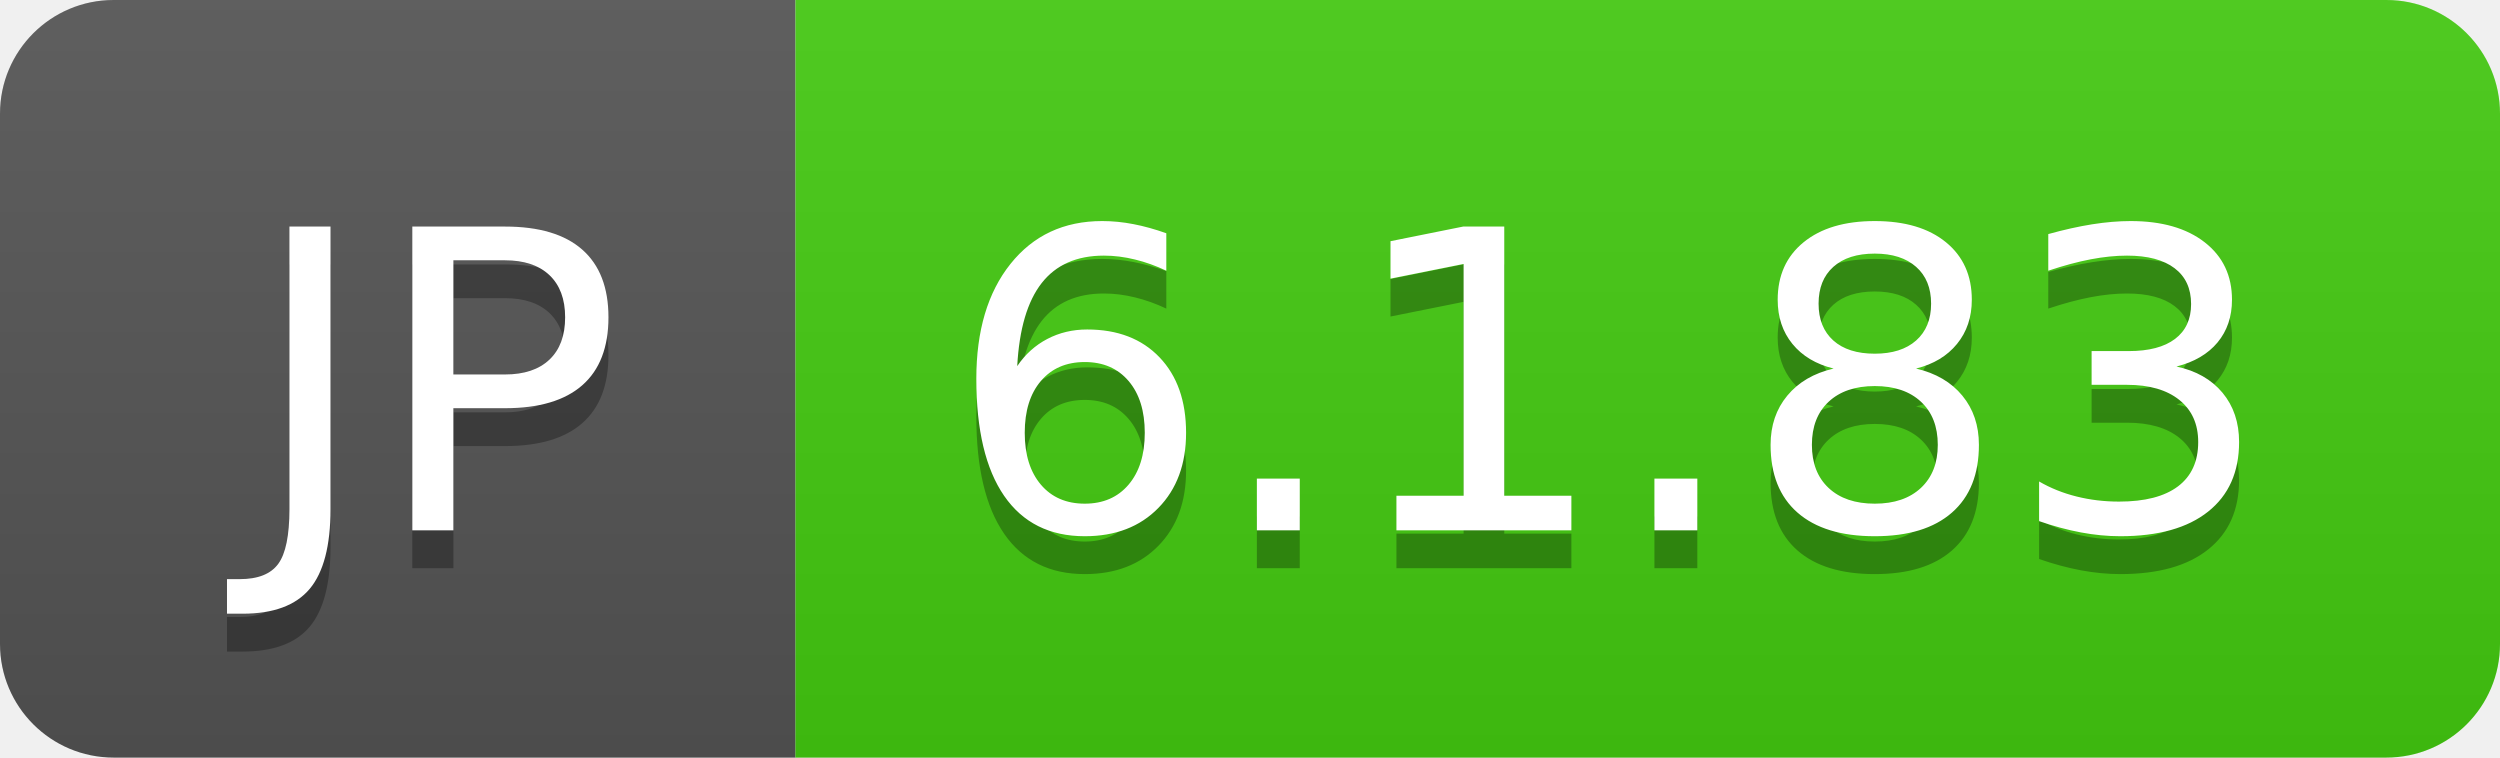
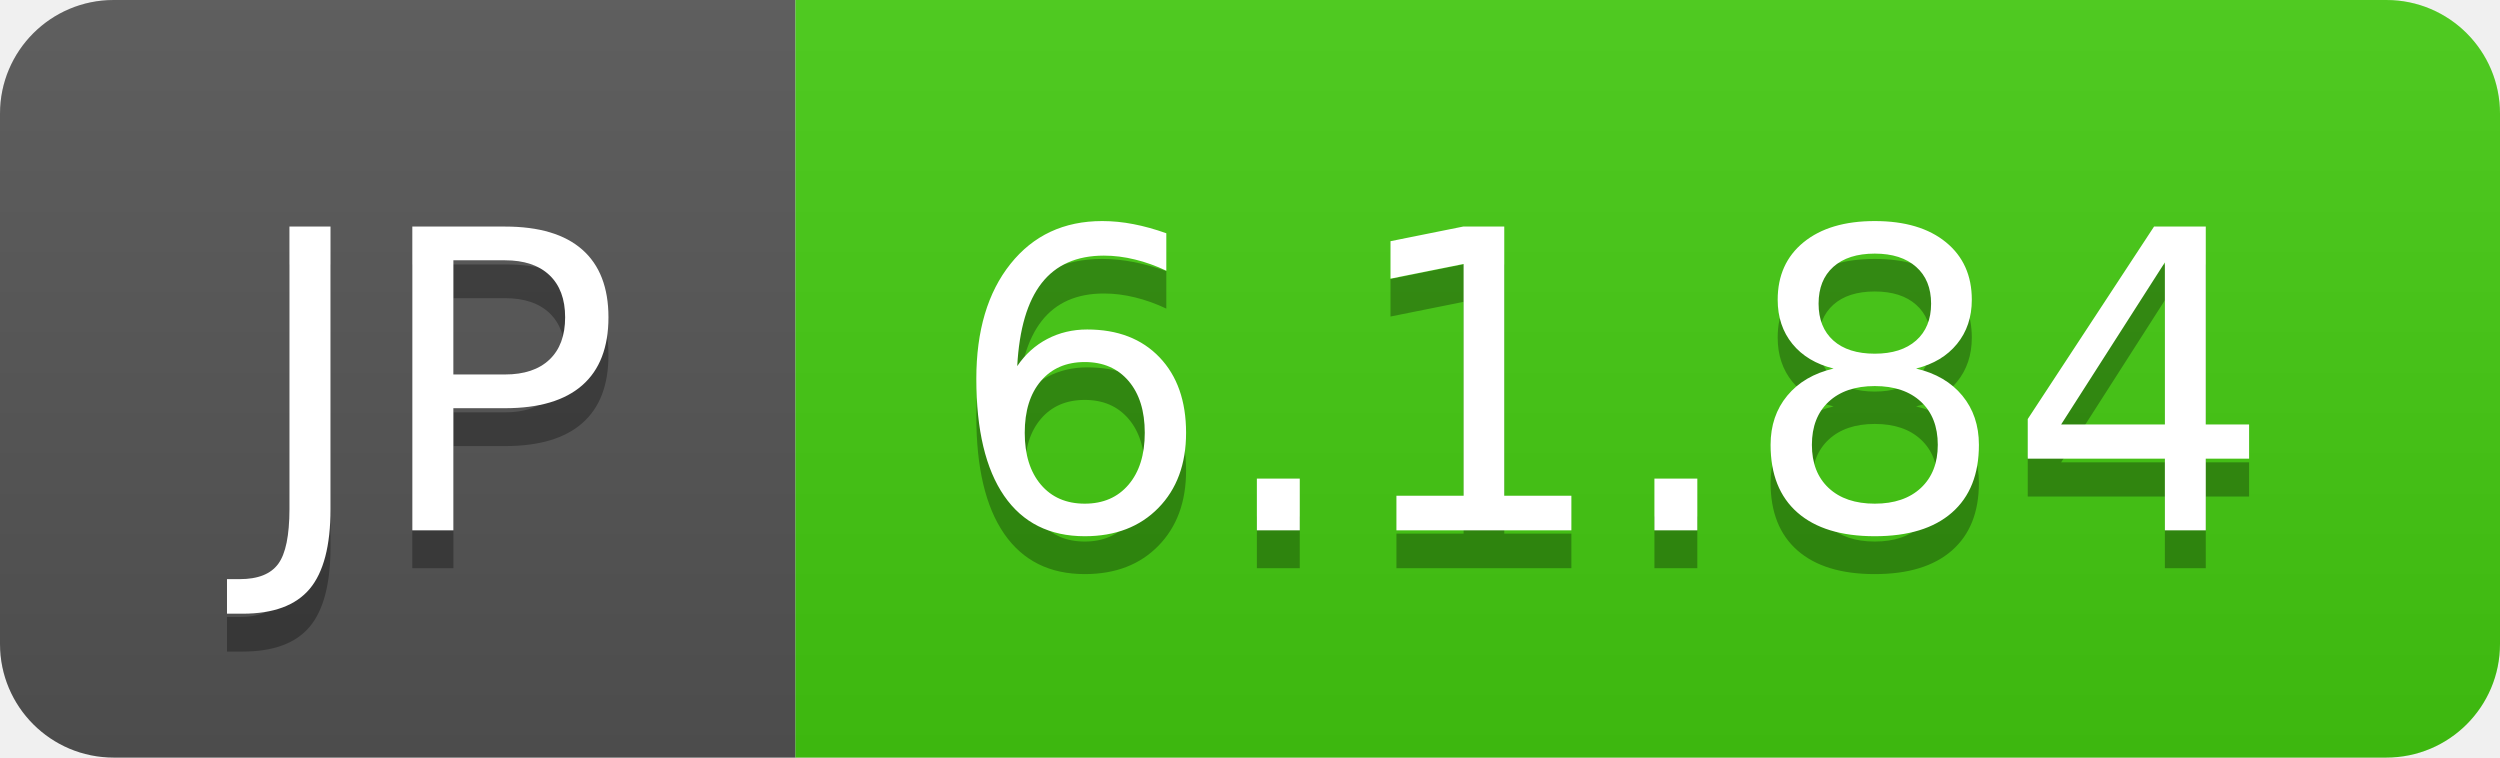
- <svg xmlns="http://www.w3.org/2000/svg" width="66" height="20" role="img" aria-label="JP: 6.1.83">
+ <svg xmlns="http://www.w3.org/2000/svg" width="66" height="20" role="img" aria-label="JP: 6.1.84">
  <linearGradient id="s" x2="0" y2="100%">
    <stop offset="0" stop-color="#bbb" stop-opacity=".1" />
    <stop offset="1" stop-opacity=".1" />
  </linearGradient>
  <clipPath id="r">
    <rect width="66" height="20" rx="3" fill="#fff" />
  </clipPath>
  <g clip-path="url(#r)">
    <rect width="21" height="20" fill="#555" />
    <rect x="21" width="45" height="20" fill="#4c1" />
    <rect width="66" height="20" fill="url(#s)" />
  </g>
  <g fill="#fff" text-anchor="middle" font-family="Verdana,Geneva,DejaVu Sans,sans-serif" text-rendering="geometricPrecision" font-size="110">
    <text aria-hidden="true" x="115" y="150" fill="#010101" fill-opacity=".3" transform="scale(.1)" textLength="110">JP</text>
    <text x="115" y="140" transform="scale(.1)" fill="#fff" textLength="110">JP</text>
-     <text aria-hidden="true" x="425" y="150" fill="#010101" fill-opacity=".3" transform="scale(.1)" textLength="350">6.1.83</text>
-     <text x="425" y="140" transform="scale(.1)" fill="#fff" textLength="350">6.1.83</text>
+     <text aria-hidden="true" x="425" y="150" fill="#010101" fill-opacity=".3" transform="scale(.1)" textLength="350">6.1.84</text>
+     <text x="425" y="140" transform="scale(.1)" fill="#fff" textLength="350">6.1.84</text>
  </g>
</svg>
